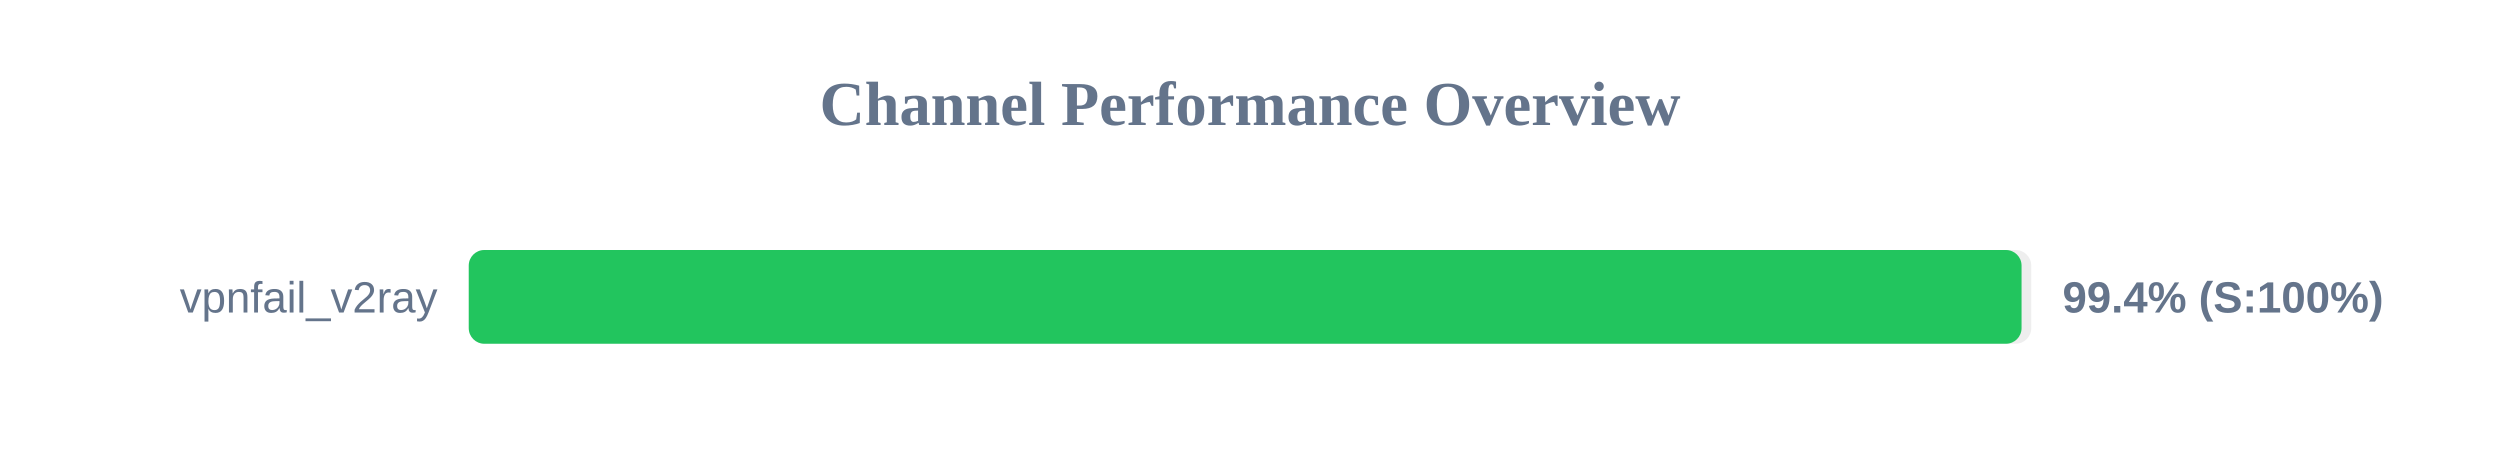
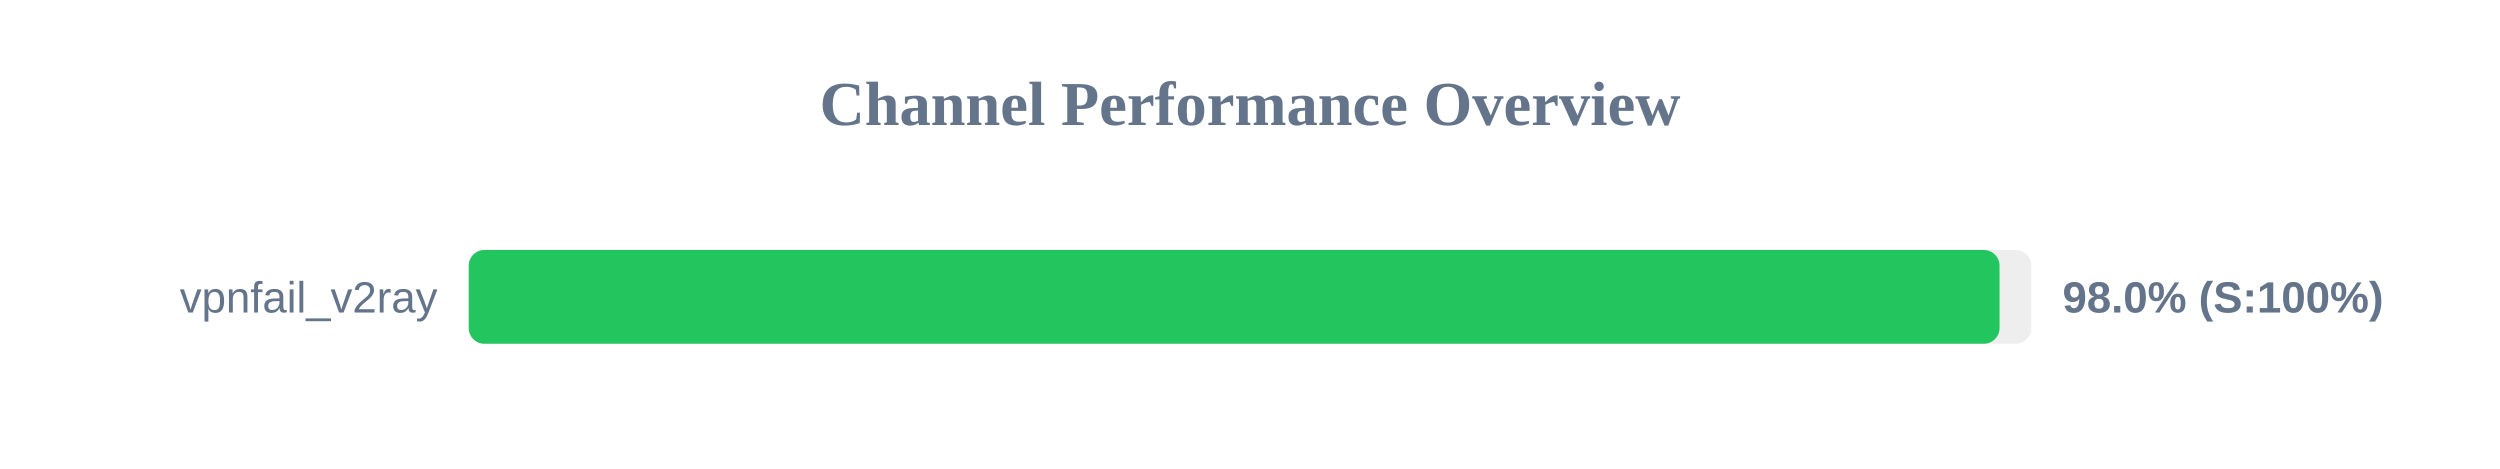
<svg xmlns="http://www.w3.org/2000/svg" width="800" height="150" version="1.1">
  <style>
        .row { font: 14px Arial; fill: #64748b; }
        .score { font: bold 14px Arial; fill: #64748b; }
    </style>
  <text x="400" y="40" text-anchor="middle" font-size="20px" font-weight="bold" fill="#64748b">Channel Performance Overview</text>
  <rect x="150" y="80" width="500" height="30" fill="#eee" rx="5" />
-   <rect x="150" y="80" width="496.9" height="30" fill="#22c55e" rx="5" />
+   <rect x="150" y="80" width="489.85" height="30" fill="#22c55e" rx="5" />
  <text x="140" y="100" text-anchor="end" class="row">vpnfail_v2ray</text>
-   <text x="660" y="100" text-anchor="start" class="score">99.4% (S:100%)</text>
+   <text x="660" y="100" text-anchor="start" class="score">98.0% (S:100%)</text>
</svg>
